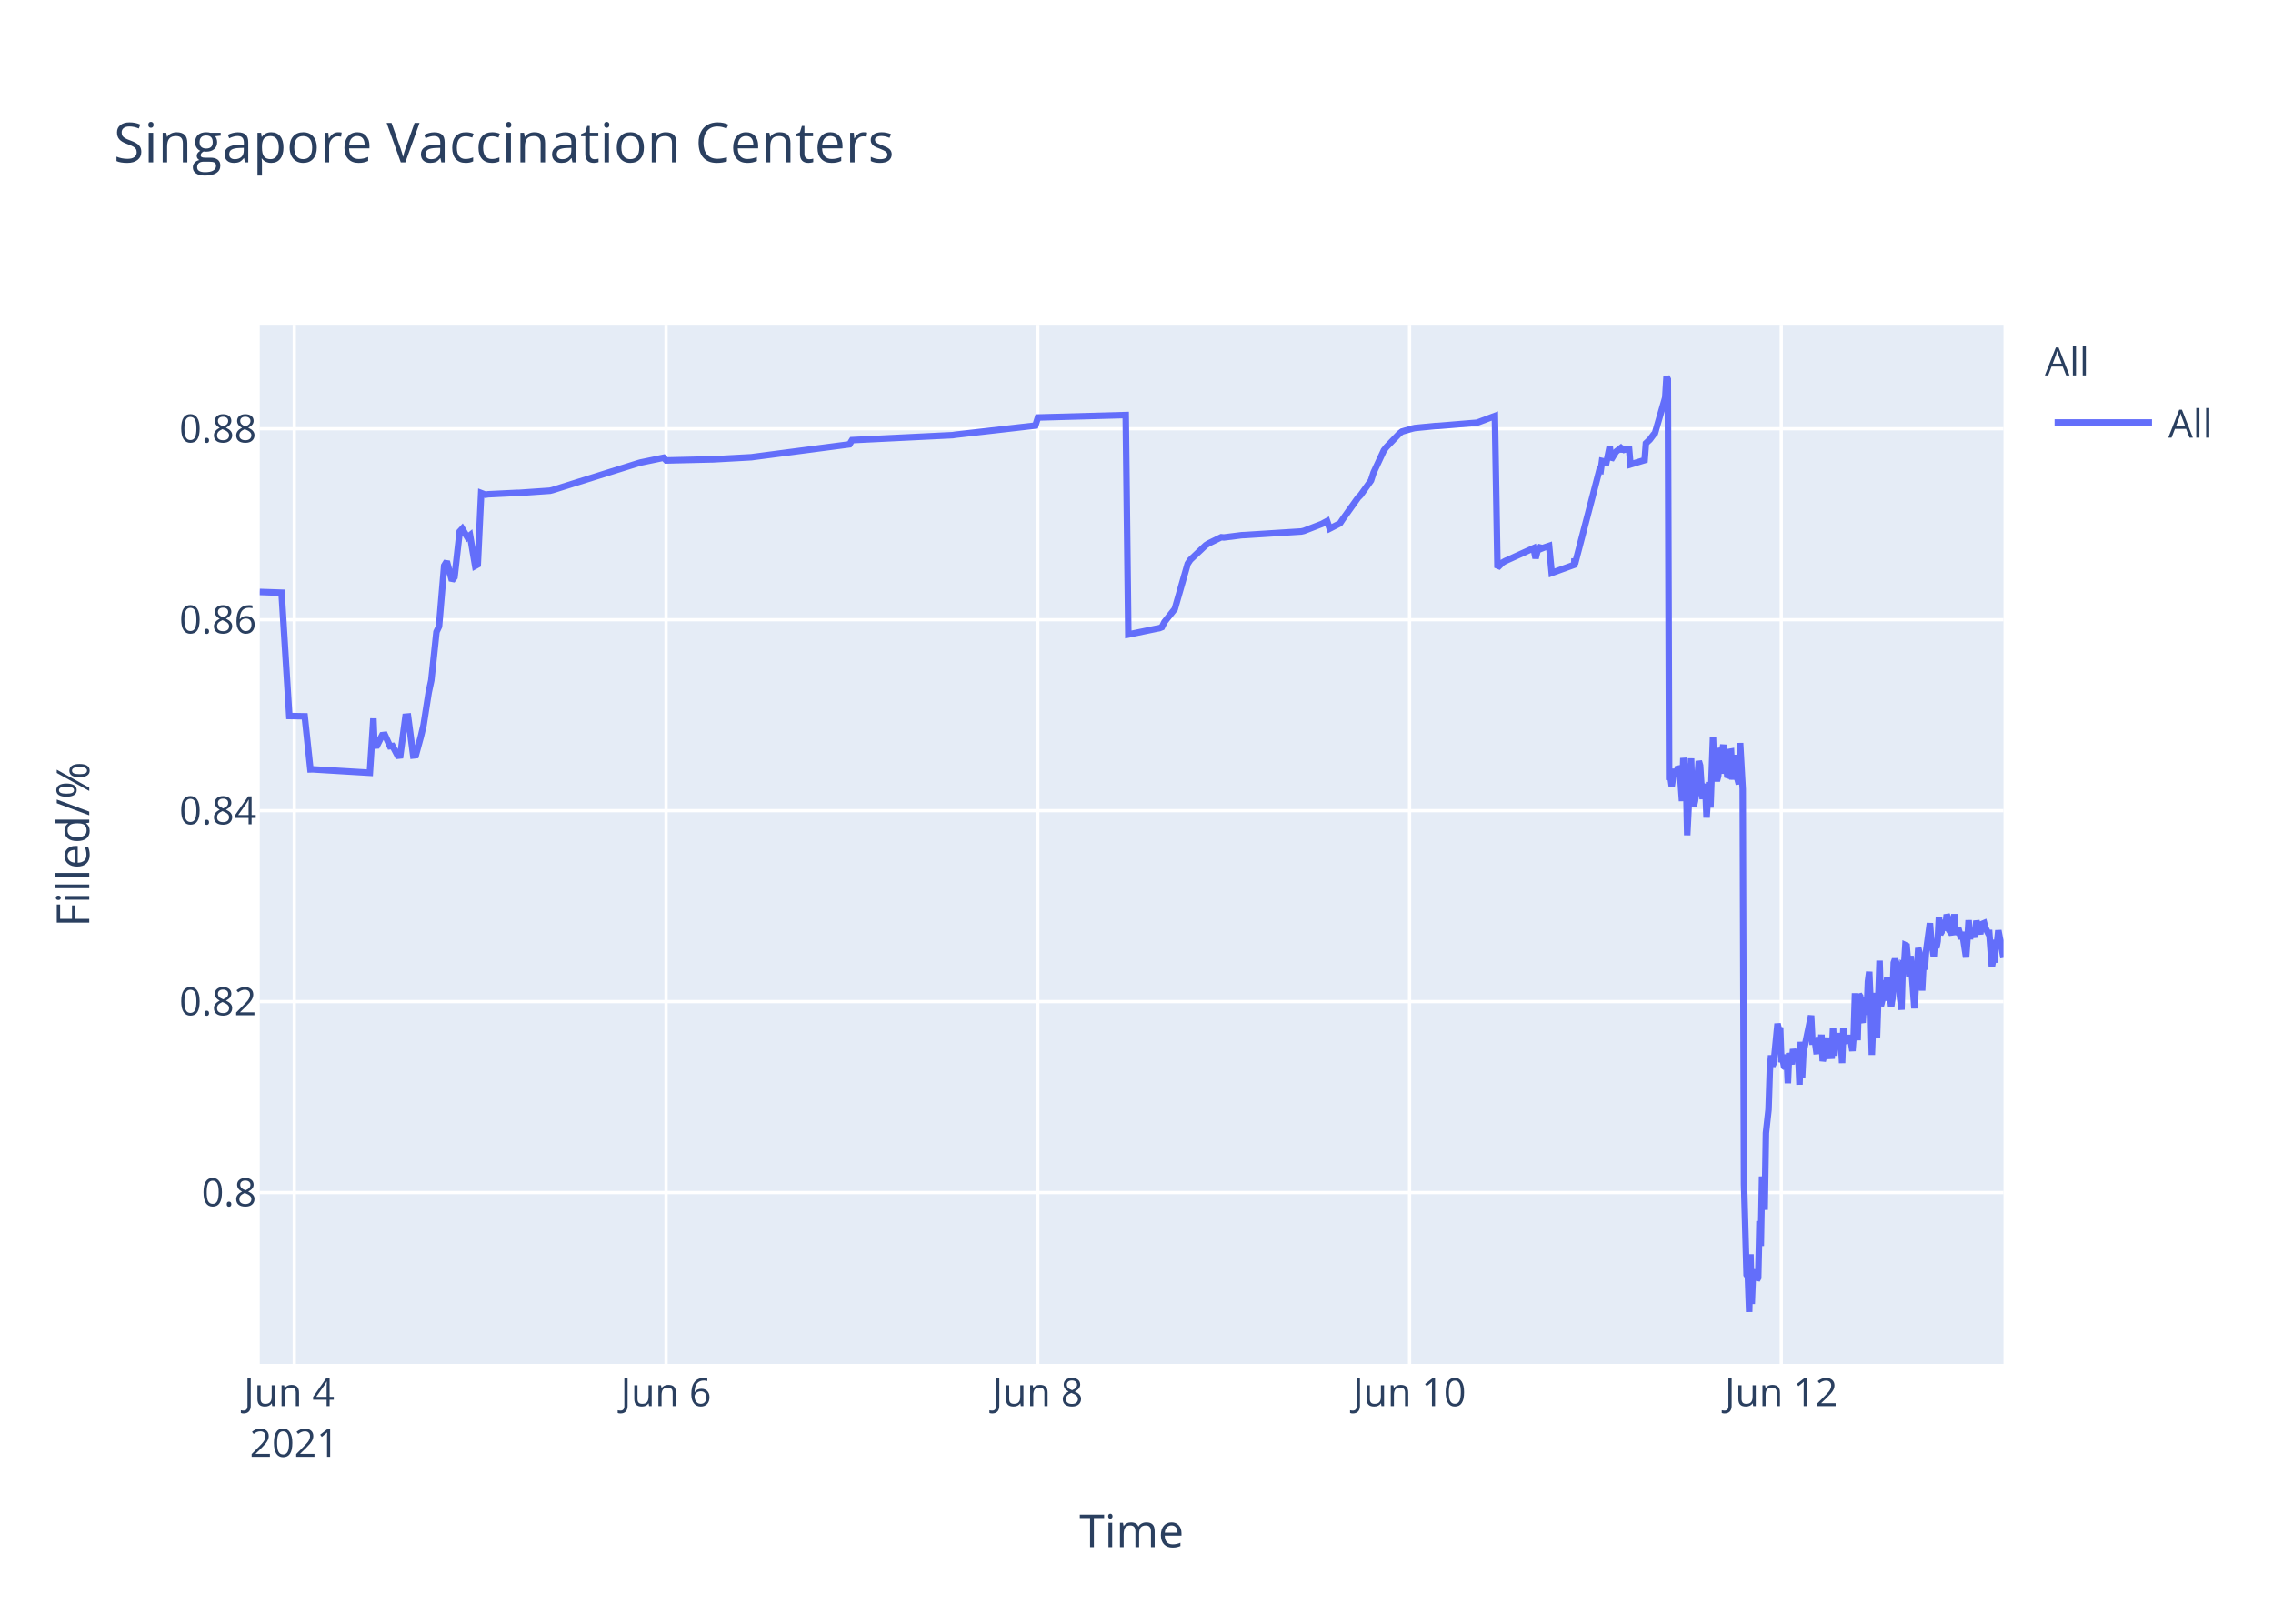
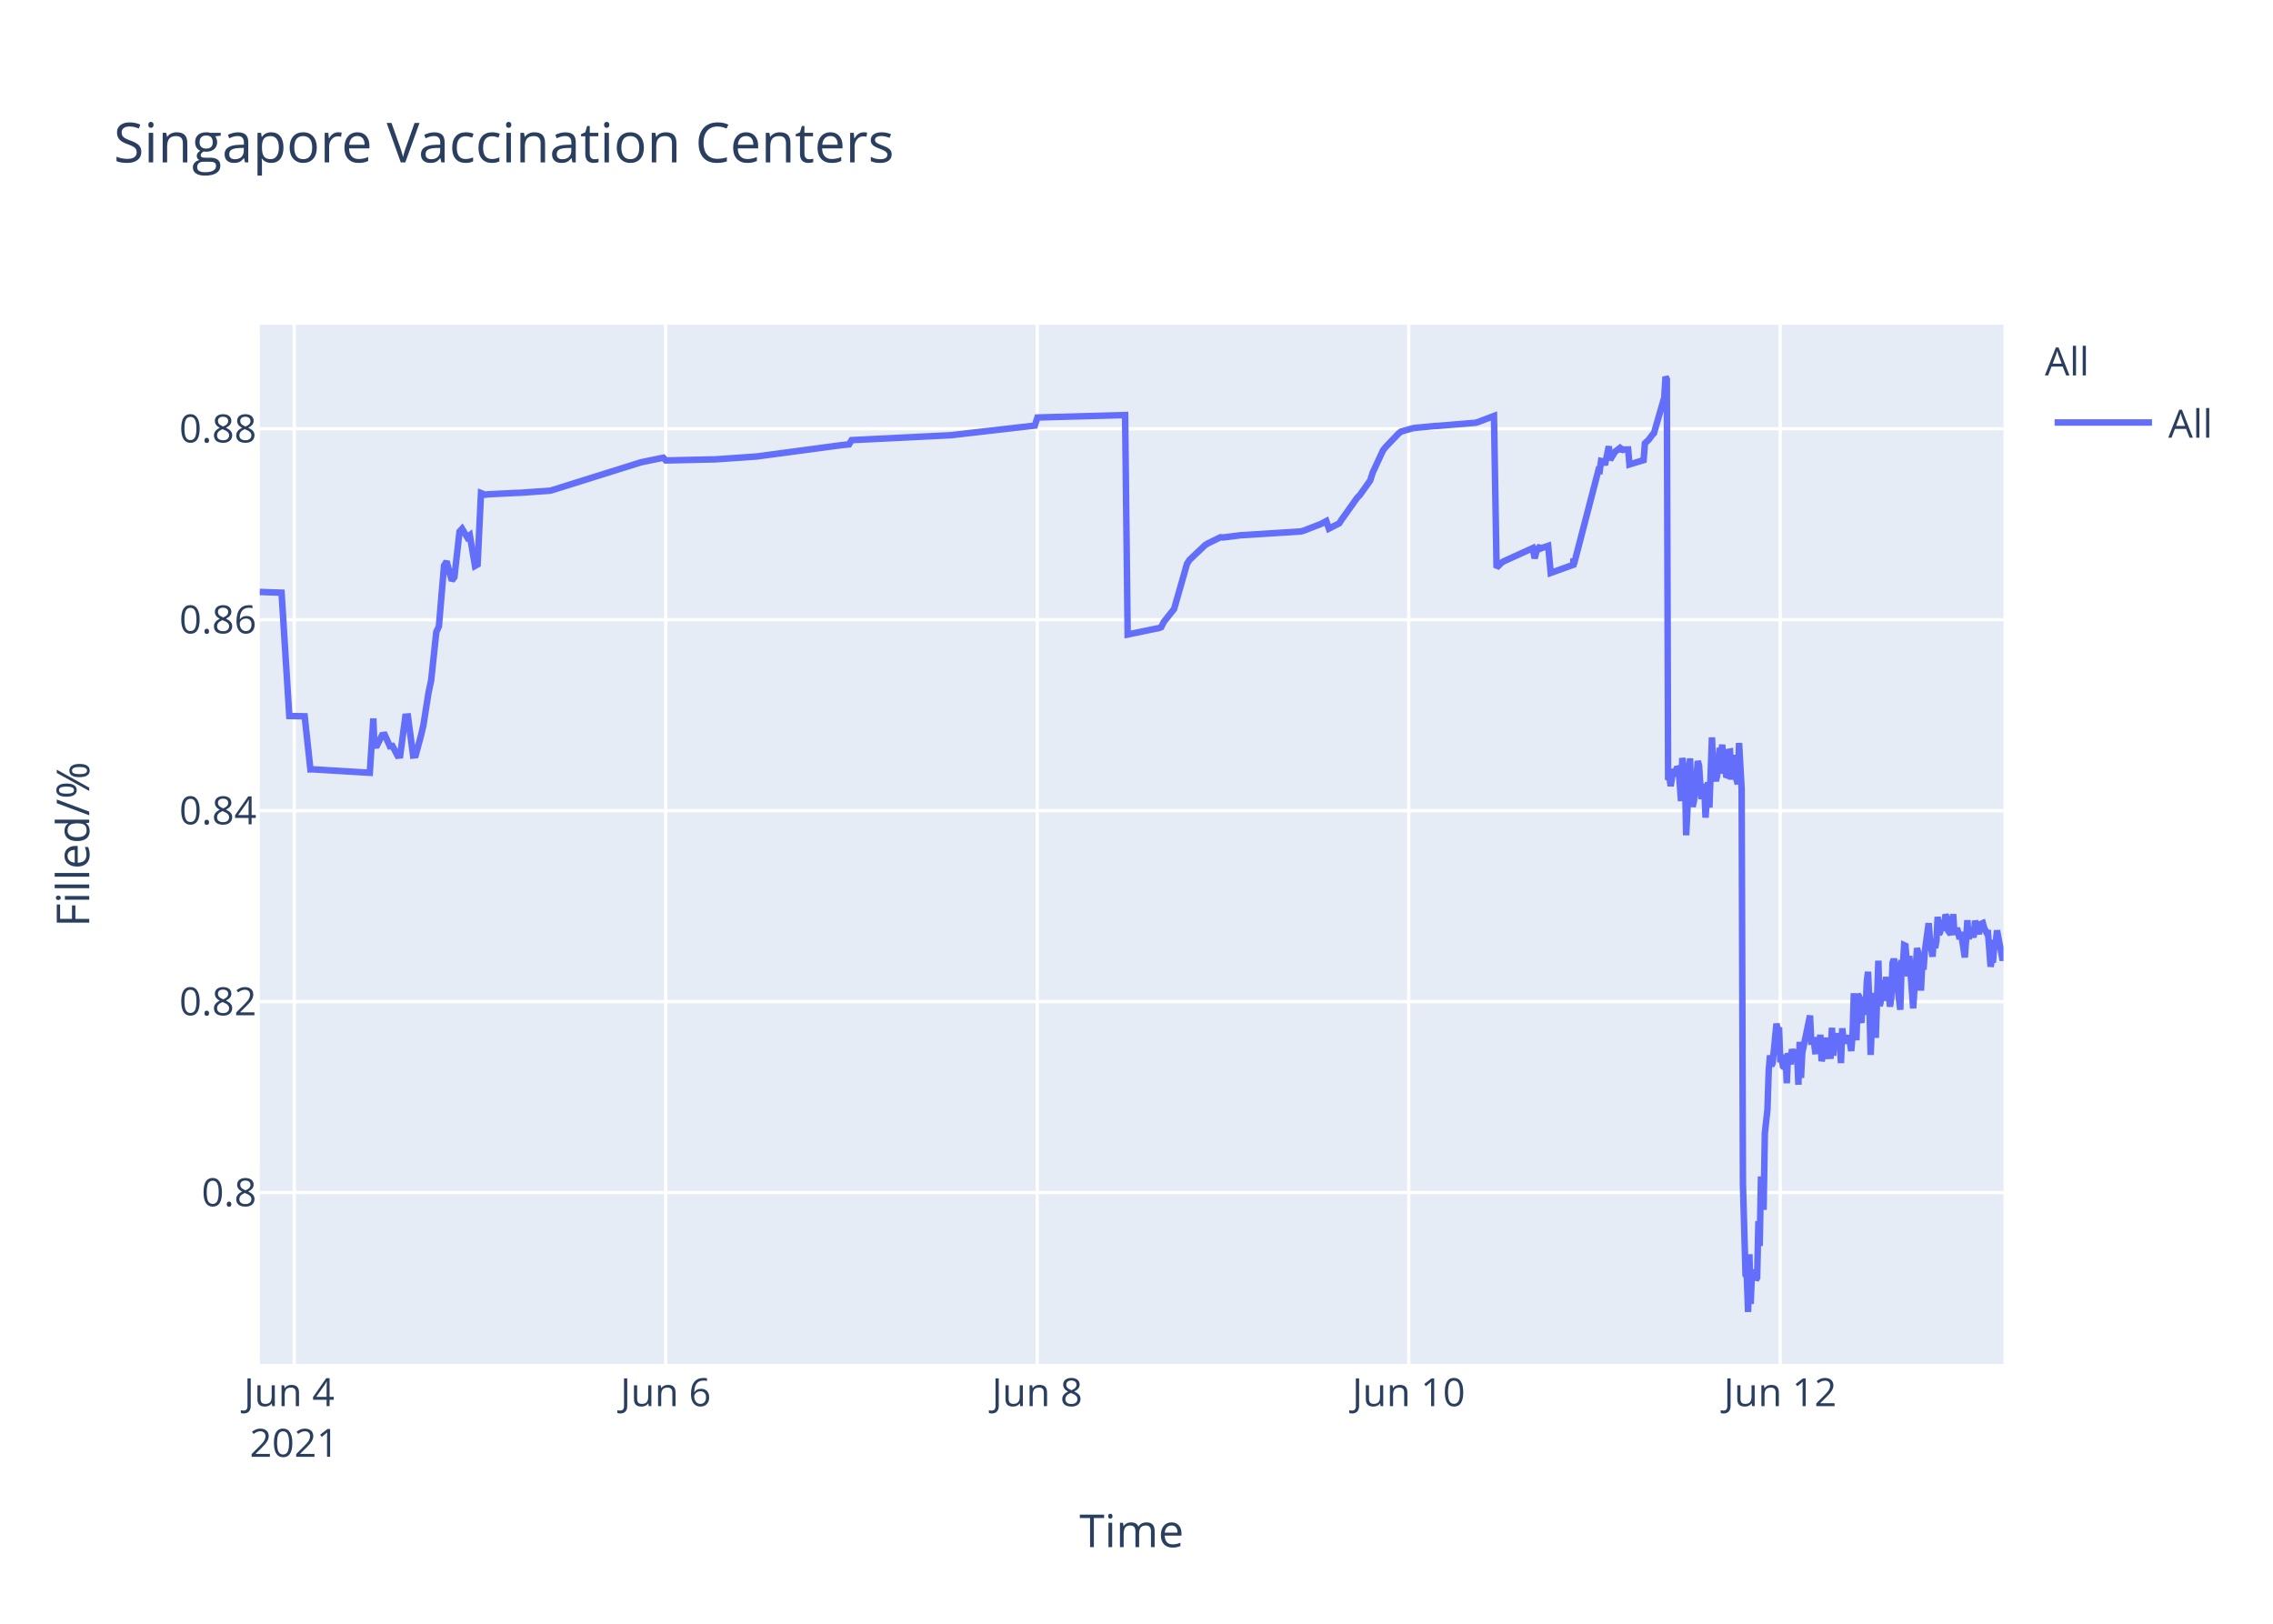
<svg xmlns="http://www.w3.org/2000/svg" class="main-svg" width="700" height="500" style="" viewBox="0 0 700 500">
  <rect x="0" y="0" width="700" height="500" style="fill: rgb(255, 255, 255); fill-opacity: 1;" />
-   <defs id="defs-296a50">
+   <defs id="defs-f176cd">
    <g class="clips">
-       <clipPath id="clip296a50xyplot" class="plotclip">
+       <clipPath id="clipf176cdxyplot" class="plotclip">
        <rect width="537" height="320" />
      </clipPath>
-       <clipPath class="axesclip" id="clip296a50x">
+       <clipPath class="axesclip" id="clipf176cdx">
        <rect x="80" y="0" width="537" height="500" />
      </clipPath>
-       <clipPath class="axesclip" id="clip296a50y">
+       <clipPath class="axesclip" id="clipf176cdy">
        <rect x="0" y="100" width="700" height="320" />
      </clipPath>
-       <clipPath class="axesclip" id="clip296a50xy">
+       <clipPath class="axesclip" id="clipf176cdxy">
        <rect x="80" y="100" width="537" height="320" />
      </clipPath>
    </g>
    <g class="gradients" />
  </defs>
  <g class="bglayer">
    <rect class="bg" x="80" y="100" width="537" height="320" style="fill: rgb(229, 236, 246); fill-opacity: 1; stroke-width: 0;" />
  </g>
  <g class="layer-below">
    <g class="imagelayer" />
    <g class="shapelayer" />
  </g>
  <g class="cartesianlayer">
    <g class="subplot xy">
      <g class="layer-subplot">
        <g class="shapelayer" />
        <g class="imagelayer" />
      </g>
      <g class="gridlayer">
        <g class="x">
-           <path class="xgrid crisp" transform="translate(90.63,0)" d="M0,100v320" style="stroke: rgb(255, 255, 255); stroke-opacity: 1; stroke-width: 1px;" />
-           <path class="xgrid crisp" transform="translate(205.12,0)" d="M0,100v320" style="stroke: rgb(255, 255, 255); stroke-opacity: 1; stroke-width: 1px;" />
-           <path class="xgrid crisp" transform="translate(319.6,0)" d="M0,100v320" style="stroke: rgb(255, 255, 255); stroke-opacity: 1; stroke-width: 1px;" />
-           <path class="xgrid crisp" transform="translate(434.09,0)" d="M0,100v320" style="stroke: rgb(255, 255, 255); stroke-opacity: 1; stroke-width: 1px;" />
-           <path class="xgrid crisp" transform="translate(548.57,0)" d="M0,100v320" style="stroke: rgb(255, 255, 255); stroke-opacity: 1; stroke-width: 1px;" />
+           <path class="xgrid crisp" transform="translate(90.62,0)" d="M0,100v320" style="stroke: rgb(255, 255, 255); stroke-opacity: 1; stroke-width: 1px;" />
+           <path class="xgrid crisp" transform="translate(205.02,0)" d="M0,100v320" style="stroke: rgb(255, 255, 255); stroke-opacity: 1; stroke-width: 1px;" />
+           <path class="xgrid crisp" transform="translate(319.43,0)" d="M0,100v320" style="stroke: rgb(255, 255, 255); stroke-opacity: 1; stroke-width: 1px;" />
+           <path class="xgrid crisp" transform="translate(433.83,0)" d="M0,100v320" style="stroke: rgb(255, 255, 255); stroke-opacity: 1; stroke-width: 1px;" />
+           <path class="xgrid crisp" transform="translate(548.23,0)" d="M0,100v320" style="stroke: rgb(255, 255, 255); stroke-opacity: 1; stroke-width: 1px;" />
        </g>
        <g class="y">
          <path class="ygrid crisp" transform="translate(0,367.23)" d="M80,0h537" style="stroke: rgb(255, 255, 255); stroke-opacity: 1; stroke-width: 1px;" />
          <path class="ygrid crisp" transform="translate(0,308.43)" d="M80,0h537" style="stroke: rgb(255, 255, 255); stroke-opacity: 1; stroke-width: 1px;" />
          <path class="ygrid crisp" transform="translate(0,249.63)" d="M80,0h537" style="stroke: rgb(255, 255, 255); stroke-opacity: 1; stroke-width: 1px;" />
          <path class="ygrid crisp" transform="translate(0,190.83)" d="M80,0h537" style="stroke: rgb(255, 255, 255); stroke-opacity: 1; stroke-width: 1px;" />
          <path class="ygrid crisp" transform="translate(0,132.03)" d="M80,0h537" style="stroke: rgb(255, 255, 255); stroke-opacity: 1; stroke-width: 1px;" />
        </g>
      </g>
      <g class="zerolinelayer" />
      <path class="xlines-below" />
      <path class="ylines-below" />
      <g class="overlines-below" />
      <g class="xaxislayer-below" />
      <g class="yaxislayer-below" />
      <g class="overaxes-below" />
-       <g class="plot" transform="translate(80,100)" clip-path="url('#clip296a50xyplot')">
+       <g class="plot" transform="translate(80,100)" clip-path="url('#clipf176cdxyplot')">
        <g class="scatterlayer mlayer">
-           <g class="trace scatter trace8c6452" style="stroke-miterlimit: 2; opacity: 1;">
+           <g class="trace scatter trace4caaea" style="stroke-miterlimit: 2; opacity: 1;">
            <g class="fills" />
            <g class="errorbars" />
            <g class="lines">
-               <path class="js-line" d="M0,82.28L6.71,82.51L9.1,120.48L13.84,120.57L15.6,136.92L16.34,136.9L33.9,137.96L34.99,121.23L35.33,129.62L36.12,129.56L37.71,126.37L38.51,126.27L40.1,129.79L40.89,129.7L42.48,132.71L43.27,132.63L44.87,120.69L45.66,120.62L47.25,132.64L48.05,132.55L49.64,126.68L50.43,123.32L52.02,113.21L52.82,109.51L54.41,94.58L55.2,92.89L56.79,74.17L57.59,72.87L59.18,78.78L59.97,77.73L61.56,63.68L62.35,62.82L63.95,65.47L64.74,64.83L66.33,74.27L67.13,73.83L68.18,51.83L69.51,52.34L70.31,52.21L79.05,51.78L79.85,51.77L89.39,51.11L90.18,50.91L116.42,42.67L117.21,42.44L124.37,40.95L125.17,41.79L138.68,41.47L139.47,41.46L151.4,40.8L152.19,40.69L181.61,36.83L182.41,35.53L213.41,34L214.21,33.87L238.86,31.05L239.65,28.56L266.68,27.81L267.48,95.38L276.25,93.57L277.02,93.44L277.82,93.12L278.61,91.51L281,88.51L281.79,87.52L285.77,73.59L286.56,72.39L291.33,67.88L292.13,67.37L296.1,65.43L296.9,65.5L302.46,64.8L303.26,64.77L320.75,63.66L321.54,63.48L327.11,61.32L327.9,60.89L328.7,60.46L329.49,62.78L332.67,61.15L333.47,59.94L338.24,53.24L339.03,52.44L342.21,47.98L343.01,45.51L346.19,38.66L346.98,37.65L350.96,33.5L351.75,32.89L354.93,31.98L355.73,31.8L362.09,31.18L362.89,31.16L374.81,30.17L375.6,29.9L380.37,28.09L381.17,74.81L382.76,73.22L383.55,72.76L392.3,68.8L392.91,71.93L393.85,68.25L393.89,69.25L394.65,67.95L394.69,68.94L395.48,68.62L397.07,68.09L397.87,76.43L404.83,73.91L404.86,72.31L404.9,72.03L405.02,73.74L412.57,44.74L412.97,44.87L413.37,41.95L414.16,42.12L414.56,43.2L415.75,37.43L416.15,41.6L417.34,39.66L417.74,39.05L418.93,38.13L419.33,38.96L419.73,38.26L420.13,38.53L420.53,38.42L421.72,38.4L422.12,43.02L426.49,41.69L426.89,36.5L427.68,35.76L428.08,35.39L429.27,33.79L429.67,33.41L432.85,22.43L433.24,16L433.64,16.8L434.04,140.18L434.44,139.22L434.84,142.07L435.63,136.79L436.03,138.99L436.83,136.15L437.22,136.63L437.62,141.25L438.01,146.68L438.41,133.42L439.21,138.09L439.61,157.2L440.8,133.53L441.19,145.44L441.59,148.42L441.99,146.68L442.39,144.02L443.18,134.36L443.58,135.71L443.98,141.84L444.37,146.05L444.77,142.1L445.17,141.74L445.57,151.77L446.36,140.84L446.76,148.68L447.55,127.07L447.95,137.58L448.75,140.49L449.15,138.92L449.94,130.34L450.34,131.67L450.74,129.31L451.13,138.25L451.53,134.05L451.93,138.68L452.33,138.81L452.72,131.49L453.12,131.42L453.52,140.05L454.31,132.48L454.71,138.41L455.51,141.46L455.9,128.79L456.7,142.96L457.1,264.58L457.89,292.55L458.29,293.12L458.69,304L459.09,286.22L459.48,301.52L459.88,291.75L460.28,292.1L460.67,291.07L461.07,294.16L461.47,293.46L461.87,276.02L462.27,283.67L462.66,262.28L463.46,272.54L463.85,248.89L464.65,241.71L465.05,229.6L465.44,224.98L465.84,228.24L466.24,227.36L467.43,215.22L467.83,217.06L468.23,216.4L468.62,227.08L469.02,226.08L469.42,228.38L469.82,228.68L470.21,224.72L470.61,233.57L471.01,224.28L471.81,227.75L472.2,223.07L473,226.33L473.4,223.26L473.79,224.52L474.19,234.01L474.59,220.81L474.99,231.91L475.38,224.2L477.77,212.72L478.17,220.76L478.96,220.72L479.36,223.7L479.76,223.67L480.15,219.37L480.55,223.08L480.95,218.62L481.34,226.76L481.74,225.2L482.14,224.19L482.54,219.51L482.94,225.16L484.13,225.11L484.52,216.49L484.92,225.05L485.32,220.43L485.72,220.57L486.11,218.19L486.51,220.92L486.91,219.84L487.31,227.36L487.7,216.65L488.1,220.1L488.5,220.01L489.29,220.98L489.69,218.78L490.49,223.64L490.88,218.66L491.28,205.85L491.68,215.25L492.08,220.32L492.48,206.18L492.87,206.81L493.27,214.16L493.67,214.11L494.07,206.99L494.87,212.47L495.26,202.23L495.66,199.24L496.06,208.71L496.46,224.84L496.85,215.2L497.25,214.49L497.64,205.74L498.04,219.6L498.84,195.82L499.23,209.77L499.63,208.24L500.03,203.32L500.42,202.05L500.82,205.17L501.22,200.81L501.62,208.16L502.01,206.35L502.41,209.96L502.81,207.44L503.21,196.45L503.6,195.36L504,196.45L504.4,201.41L505.59,210.92L505.99,197.09L506.39,197.31L506.79,191.05L507.18,191.24L507.58,196.07L507.98,200.65L508.37,194.37L509.57,210.5L509.96,204.27L510.76,191.94L511.16,193.62L511.56,197L511.95,205.03L512.35,197.14L512.75,198.57L513.15,192.99L514.34,184.28L514.74,189.51L515.53,194.59L515.93,189.23L516.33,191.91L516.72,189.81L517.12,182.31L517.52,187.7L517.92,187L518.31,183.28L518.71,186.18L519.11,185.69L519.51,181.61L519.91,182.61L520.31,186.54L521.1,187.68L521.49,186.58L521.89,181.49L522.29,187.81L523.08,185.81L523.48,187.22L523.88,189.17L524.28,187L525.48,194.82L525.87,189.57L526.26,183.36L526.66,189.2L527.06,186.45L527.46,187.34L527.86,187.88L528.25,187.85L528.65,183.53L529.85,187.65L530.24,184.59L531.04,184.25L531.43,185.71L532.23,187.3L532.62,187.29L533.42,197.68L533.82,195.53L534.22,195.52L534.61,190.33L535.01,190.33L535.41,186.49L537,194.95" style="vector-effect: non-scaling-stroke; fill: none; stroke: rgb(99, 110, 250); stroke-opacity: 1; stroke-width: 2px; opacity: 1;" />
+               <path class="js-line" d="M0,82.28L6.71,82.51L9.09,120.48L13.83,120.57L15.59,136.92L16.33,136.9L33.88,137.96L34.97,121.23L35.3,129.62L36.09,129.56L37.68,126.37L38.48,126.27L40.07,129.79L40.86,129.7L42.45,132.71L43.24,132.63L44.83,120.69L45.63,120.62L47.22,132.64L48.01,132.55L49.6,126.68L50.39,123.32L51.98,113.21L52.78,109.51L54.37,94.58L55.16,92.89L56.75,74.17L57.54,72.87L59.13,78.78L59.93,77.73L61.52,63.68L62.31,62.82L63.9,65.47L64.69,64.83L66.28,74.27L67.08,73.83L68.13,51.83L69.46,52.34L70.26,52.21L78.99,51.78L79.79,51.77L89.32,51.11L90.11,50.91L117.13,42.44L117.92,42.24L124.28,40.95L125.07,41.79L139.37,41.46L140.17,41.46L152.88,40.58L153.67,40.48L179.09,37.08L179.89,36.99L181.48,36.83L182.27,35.53L213.25,34L214.05,33.87L238.68,31.05L239.48,28.56L266.49,27.81L267.28,95.38L276.05,93.57L276.82,93.44L277.61,93.12L278.4,91.51L280.79,88.51L281.58,87.52L285.56,73.59L286.35,72.39L291.11,67.88L291.91,67.37L295.88,65.43L296.68,65.5L302.24,64.8L303.04,64.77L320.51,63.66L321.3,63.48L326.86,61.32L327.66,60.89L328.46,60.46L329.25,62.78L332.43,61.15L333.22,59.94L337.99,53.24L338.78,52.44L341.96,47.98L342.75,45.51L345.93,38.66L346.73,37.65L350.7,33.5L351.49,32.89L354.67,31.98L355.47,31.8L361.82,31.18L362.62,31.16L374.53,30.17L375.33,29.9L380.09,28.09L380.89,74.81L382.48,73.22L383.27,72.76L392.01,68.8L392.62,71.93L393.56,68.25L393.6,69.25L394.36,67.95L394.4,68.94L395.19,68.62L396.78,68.09L397.57,76.43L404.53,73.91L404.56,72.31L404.6,72.03L404.72,73.74L412.27,44.74L412.67,44.87L413.07,41.95L413.86,42.12L414.26,43.2L415.45,37.43L415.85,41.6L417.04,39.66L417.44,39.05L418.63,38.13L419.02,38.96L419.42,38.26L419.82,38.53L420.22,38.42L421.41,38.4L421.81,43.02L426.17,41.69L426.57,36.5L427.36,35.76L427.76,35.39L428.95,33.79L429.35,33.41L432.53,22.43L432.92,16L433.32,16.8L433.72,140.18L434.12,139.22L434.51,142.07L435.31,136.79L435.71,138.99L436.5,136.15L436.9,136.63L437.3,141.25L437.69,146.68L438.09,133.42L438.88,138.09L439.28,157.2L440.47,133.53L440.87,145.44L441.27,148.42L441.66,146.68L442.06,144.02L442.86,134.36L443.25,135.71L443.65,141.84L444.05,146.05L444.45,142.1L444.84,141.74L445.24,151.77L446.03,140.84L446.43,148.68L447.22,127.07L447.62,137.58L448.42,140.49L448.81,138.92L449.61,130.34L450.01,131.67L450.4,129.31L450.8,138.25L451.2,134.05L451.59,138.68L451.99,138.81L452.39,131.49L452.79,131.42L453.18,140.05L453.98,132.48L454.38,138.41L455.17,141.46L455.57,128.79L456.36,142.96L456.76,264.58L457.56,292.55L457.95,293.12L458.35,304L458.75,286.22L459.14,301.52L459.54,291.75L459.94,292.1L460.33,291.07L460.73,294.16L461.13,293.46L461.53,276.02L461.92,283.67L462.32,262.28L463.12,272.54L463.51,248.89L464.31,241.71L464.7,229.6L465.1,224.98L465.5,228.24L465.9,227.36L467.09,215.22L467.48,217.06L467.88,216.4L468.28,227.08L468.68,226.08L469.07,228.38L469.47,228.68L469.87,224.72L470.26,233.57L470.66,224.28L471.46,227.75L471.85,223.07L472.65,226.33L473.05,223.26L473.44,224.52L473.84,234.01L474.24,220.81L474.64,231.91L475.03,224.2L477.42,212.72L477.81,220.76L478.61,220.72L479,223.7L479.4,223.67L479.8,219.37L480.2,223.08L480.59,218.62L480.99,226.76L481.39,225.2L481.79,224.19L482.18,219.51L482.58,225.16L483.77,225.11L484.17,216.49L484.57,225.05L484.96,220.43L485.36,220.57L485.76,218.19L486.15,220.92L486.56,219.84L486.95,227.36L487.34,216.65L487.74,220.1L488.14,220.01L488.93,220.98L489.33,218.78L490.12,223.64L490.52,218.66L490.92,205.85L491.32,215.25L491.71,220.32L492.11,206.18L492.51,206.81L492.91,214.16L493.3,214.11L493.7,206.99L494.5,212.47L494.9,202.23L495.29,199.24L495.69,208.71L496.09,224.84L496.48,215.2L496.88,214.49L497.28,205.74L497.67,219.6L498.47,195.82L498.87,209.77L499.26,208.24L499.66,203.32L500.06,202.05L500.45,205.17L500.85,200.81L501.25,208.16L501.64,206.35L502.04,209.96L502.44,207.44L502.84,196.45L503.23,195.36L503.63,196.45L504.03,201.41L505.22,210.92L505.62,197.09L506.01,197.31L506.41,191.05L506.81,191.24L507.21,196.07L507.6,200.65L508,194.37L509.19,210.5L509.59,204.27L510.38,191.94L510.78,193.62L511.18,197L511.58,205.03L511.97,197.14L512.37,198.57L512.77,192.99L513.96,184.28L514.36,189.51L515.15,194.59L515.55,189.23L515.95,191.91L516.34,189.81L516.74,182.31L517.14,187.7L517.53,187L517.93,183.28L518.33,186.18L518.73,185.69L519.13,181.61L519.53,182.61L519.92,186.54L520.71,187.68L521.11,186.58L521.51,181.49L521.9,187.81L522.7,185.81L523.1,187.22L523.49,189.17L523.9,187L525.09,194.82L525.48,189.57L525.88,183.36L526.27,189.2L526.67,186.45L527.07,187.34L527.47,187.88L527.86,187.85L528.26,183.53L529.45,187.65L529.85,184.59L530.64,184.25L531.04,185.71L531.84,187.3L532.23,187.29L533.03,197.68L533.43,195.53L533.82,195.52L534.22,190.33L534.62,190.33L535.01,186.49L536.6,194.95L537,194.95" style="vector-effect: non-scaling-stroke; fill: none; stroke: rgb(99, 110, 250); stroke-opacity: 1; stroke-width: 2px; opacity: 1;" />
            </g>
            <g class="points" />
            <g class="text" />
          </g>
        </g>
      </g>
      <g class="overplot" />
      <path class="xlines-above crisp" d="M0,0" style="fill: none;" />
      <path class="ylines-above crisp" d="M0,0" style="fill: none;" />
      <g class="overlines-above" />
      <g class="xaxislayer-above">
        <g class="xtick">
-           <text text-anchor="middle" x="0" y="433" transform="translate(90.63,0)" style="font-family: 'Open Sans', verdana, arial, sans-serif; font-size: 12px; fill: rgb(42, 63, 95); fill-opacity: 1; white-space: pre;">
+           <text text-anchor="middle" x="0" y="433" transform="translate(90.62,0)" style="font-family: 'Open Sans', verdana, arial, sans-serif; font-size: 12px; fill: rgb(42, 63, 95); fill-opacity: 1; white-space: pre;">
            <tspan class="line" dy="0em" x="0" y="433">Jun 4</tspan>
            <tspan class="line" dy="1.3em" x="0" y="433">2021</tspan>
          </text>
        </g>
        <g class="xtick">
-           <text text-anchor="middle" x="0" y="433" transform="translate(205.12,0)" style="font-family: 'Open Sans', verdana, arial, sans-serif; font-size: 12px; fill: rgb(42, 63, 95); fill-opacity: 1; white-space: pre;">Jun 6</text>
+           <text text-anchor="middle" x="0" y="433" transform="translate(205.02,0)" style="font-family: 'Open Sans', verdana, arial, sans-serif; font-size: 12px; fill: rgb(42, 63, 95); fill-opacity: 1; white-space: pre;">Jun 6</text>
        </g>
        <g class="xtick">
-           <text text-anchor="middle" x="0" y="433" transform="translate(319.6,0)" style="font-family: 'Open Sans', verdana, arial, sans-serif; font-size: 12px; fill: rgb(42, 63, 95); fill-opacity: 1; white-space: pre;">Jun 8</text>
+           <text text-anchor="middle" x="0" y="433" transform="translate(319.43,0)" style="font-family: 'Open Sans', verdana, arial, sans-serif; font-size: 12px; fill: rgb(42, 63, 95); fill-opacity: 1; white-space: pre;">Jun 8</text>
        </g>
        <g class="xtick">
-           <text text-anchor="middle" x="0" y="433" transform="translate(434.09,0)" style="font-family: 'Open Sans', verdana, arial, sans-serif; font-size: 12px; fill: rgb(42, 63, 95); fill-opacity: 1; white-space: pre;">Jun 10</text>
+           <text text-anchor="middle" x="0" y="433" transform="translate(433.83,0)" style="font-family: 'Open Sans', verdana, arial, sans-serif; font-size: 12px; fill: rgb(42, 63, 95); fill-opacity: 1; white-space: pre;">Jun 10</text>
        </g>
        <g class="xtick">
-           <text text-anchor="middle" x="0" y="433" transform="translate(548.57,0)" style="font-family: 'Open Sans', verdana, arial, sans-serif; font-size: 12px; fill: rgb(42, 63, 95); fill-opacity: 1; white-space: pre;">Jun 12</text>
+           <text text-anchor="middle" x="0" y="433" transform="translate(548.23,0)" style="font-family: 'Open Sans', verdana, arial, sans-serif; font-size: 12px; fill: rgb(42, 63, 95); fill-opacity: 1; white-space: pre;">Jun 12</text>
        </g>
      </g>
      <g class="yaxislayer-above">
        <g class="ytick">
          <text text-anchor="end" x="79" y="4.2" transform="translate(0,367.23)" style="font-family: 'Open Sans', verdana, arial, sans-serif; font-size: 12px; fill: rgb(42, 63, 95); fill-opacity: 1; white-space: pre;">0.8</text>
        </g>
        <g class="ytick">
          <text text-anchor="end" x="79" y="4.2" transform="translate(0,308.43)" style="font-family: 'Open Sans', verdana, arial, sans-serif; font-size: 12px; fill: rgb(42, 63, 95); fill-opacity: 1; white-space: pre;">0.82</text>
        </g>
        <g class="ytick">
          <text text-anchor="end" x="79" y="4.2" transform="translate(0,249.63)" style="font-family: 'Open Sans', verdana, arial, sans-serif; font-size: 12px; fill: rgb(42, 63, 95); fill-opacity: 1; white-space: pre;">0.84</text>
        </g>
        <g class="ytick">
          <text text-anchor="end" x="79" y="4.2" transform="translate(0,190.83)" style="font-family: 'Open Sans', verdana, arial, sans-serif; font-size: 12px; fill: rgb(42, 63, 95); fill-opacity: 1; white-space: pre;">0.86</text>
        </g>
        <g class="ytick">
          <text text-anchor="end" x="79" y="4.2" transform="translate(0,132.03)" style="font-family: 'Open Sans', verdana, arial, sans-serif; font-size: 12px; fill: rgb(42, 63, 95); fill-opacity: 1; white-space: pre;">0.88</text>
        </g>
      </g>
      <g class="overaxes-above" />
    </g>
  </g>
  <g class="polarlayer" />
  <g class="ternarylayer" />
  <g class="geolayer" />
  <g class="funnelarealayer" />
  <g class="pielayer" />
  <g class="treemaplayer" />
  <g class="sunburstlayer" />
  <g class="glimages" />
-   <defs id="topdefs-296a50">
+   <defs id="topdefs-f176cd">
    <g class="clips" />
-     <clipPath id="legend296a50">
+     <clipPath id="legendf176cd">
      <rect width="60" height="45" x="0" y="0" />
    </clipPath>
  </defs>
  <g class="layer-above">
    <g class="imagelayer" />
    <g class="shapelayer" />
  </g>
  <g class="infolayer">
    <g class="legend" pointer-events="all" transform="translate(627.74,100)">
      <rect class="bg" shape-rendering="crispEdges" width="60" height="45" x="0" y="0" style="stroke: rgb(68, 68, 68); stroke-opacity: 1; fill: rgb(255, 255, 255); fill-opacity: 1; stroke-width: 0px;" />
-       <g class="scrollbox" transform="" clip-path="url('#legend296a50')">
+       <g class="scrollbox" transform="" clip-path="url('#legendf176cd')">
        <text class="legendtitletext" text-anchor="start" x="2" y="15.6" style="font-family: 'Open Sans', verdana, arial, sans-serif; font-size: 12px; fill: rgb(42, 63, 95); fill-opacity: 1; white-space: pre;">All</text>
        <g class="groups" transform="">
          <g class="traces" transform="translate(0,30.1)" style="opacity: 1;">
            <text class="legendtext" text-anchor="start" x="40" y="4.68" style="font-family: 'Open Sans', verdana, arial, sans-serif; font-size: 12px; fill: rgb(42, 63, 95); fill-opacity: 1; white-space: pre;">All</text>
            <g class="layers" style="opacity: 1;">
              <g class="legendfill" />
              <g class="legendlines">
                <path class="js-line" d="M5,0h30" style="fill: none; stroke: rgb(99, 110, 250); stroke-opacity: 1; stroke-width: 2px;" />
              </g>
              <g class="legendsymbols">
                <g class="legendpoints" />
              </g>
            </g>
            <rect class="legendtoggle" x="0" y="-9.5" width="54.891" height="19" style="fill: rgb(0, 0, 0); fill-opacity: 0;" />
          </g>
        </g>
      </g>
      <rect class="scrollbar" rx="20" ry="3" width="0" height="0" x="0" y="0" style="fill: rgb(128, 139, 164); fill-opacity: 1;" />
    </g>
    <g class="g-gtitle">
      <text class="gtitle" x="35" y="50" text-anchor="start" dy="0em" style="font-family: 'Open Sans', verdana, arial, sans-serif; font-size: 17px; fill: rgb(42, 63, 95); opacity: 1; font-weight: normal; white-space: pre;">Singapore Vaccination Centers</text>
    </g>
    <g class="g-xtitle">
      <text class="xtitle" x="348.5" y="476.409" text-anchor="middle" style="font-family: 'Open Sans', verdana, arial, sans-serif; font-size: 14px; fill: rgb(42, 63, 95); opacity: 1; font-weight: normal; white-space: pre;">Time</text>
    </g>
    <g class="g-ytitle">
      <text class="ytitle" transform="rotate(-90,27.48125,260)" x="27.481" y="260" text-anchor="middle" style="font-family: 'Open Sans', verdana, arial, sans-serif; font-size: 14px; fill: rgb(42, 63, 95); opacity: 1; font-weight: normal; white-space: pre;">Filled/%</text>
    </g>
  </g>
</svg>
